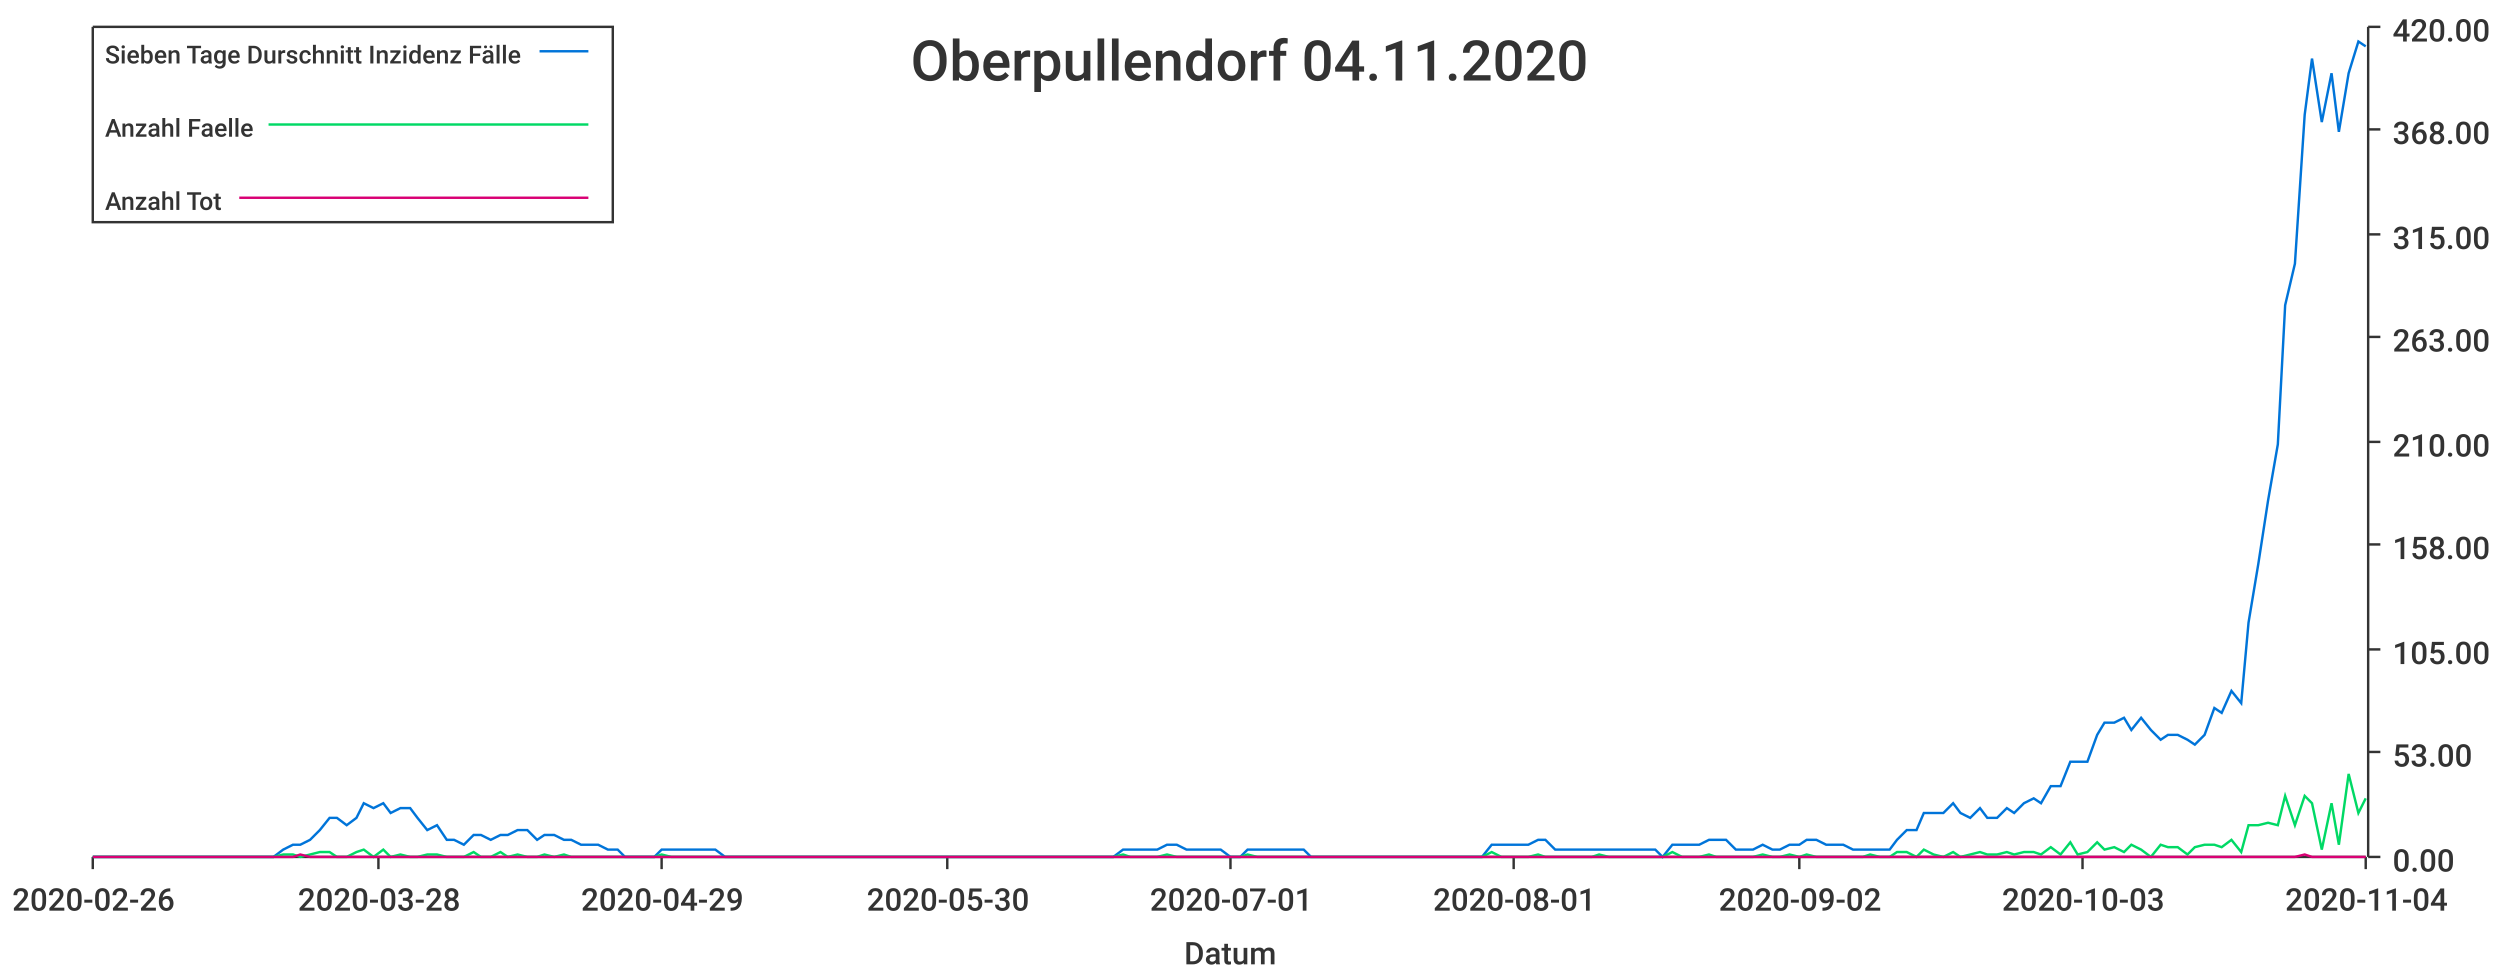
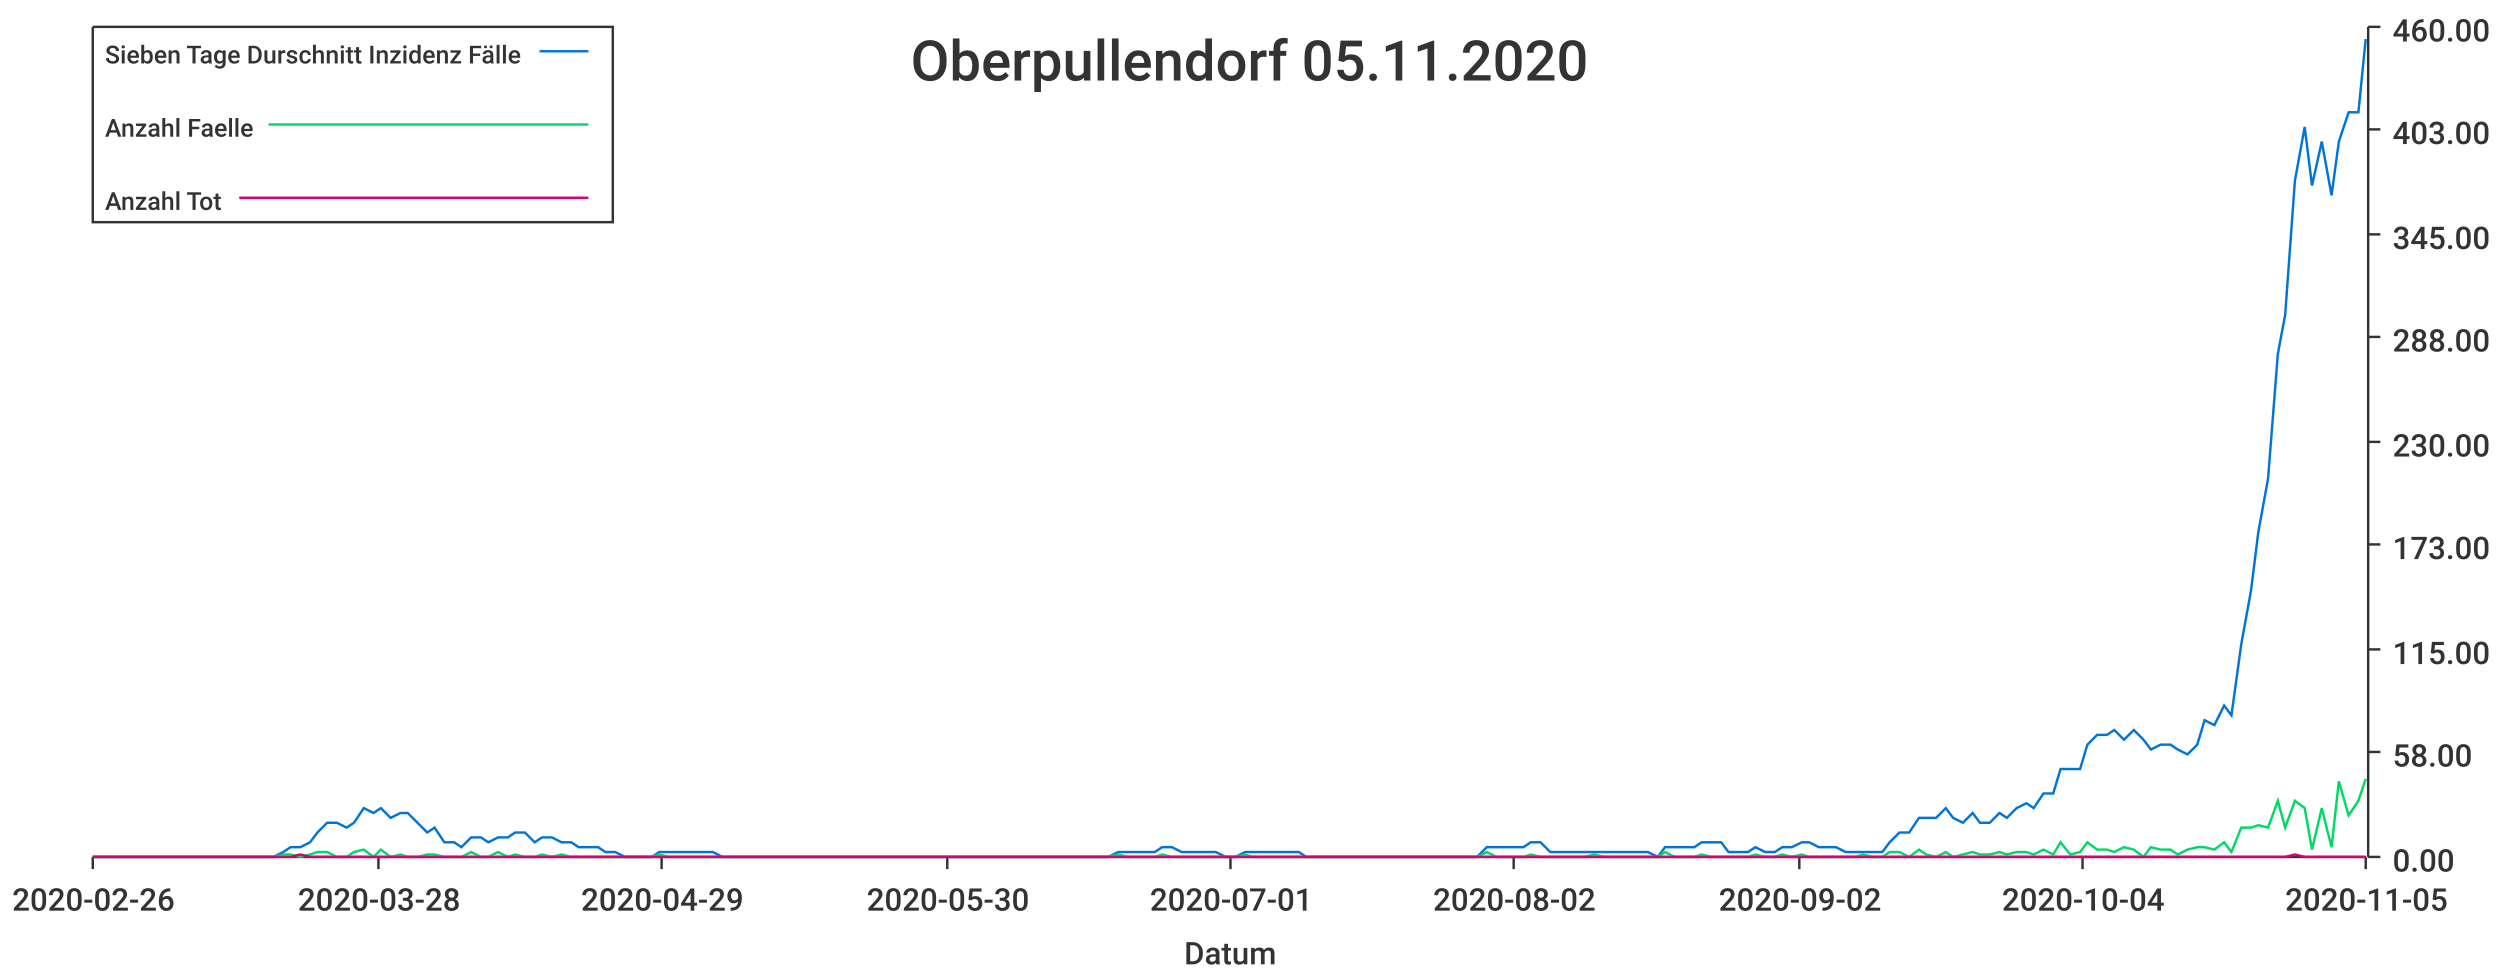
<svg xmlns="http://www.w3.org/2000/svg" width="1024" height="400">\n<path d="M 0 0 L 1024 0 L 1024 400 L 0 400 L 0 0" style="stroke-width:0;stroke:rgba(255,255,255,1.0);fill:rgba(255,255,255,1.0)" />
  <path d="M 38 11 L 969 11 L 969 351 L 38 351 L 38 11" style="stroke-width:0;stroke:rgba(255,255,255,1.0);fill:rgba(255,255,255,1.0)" />
  <path d="M 38 351 L 969 351" style="stroke-width:1;stroke:rgba(51,51,51,1.0);fill:none" />
  <path d="M 38 351 L 38 356" style="stroke-width:1;stroke:rgba(51,51,51,1.0);fill:none" />
  <text x="5" y="373" style="stroke-width:0;stroke:none;fill:rgba(51,51,51,1.0);font-size:12.8px;font-family:'Roboto Medium',sans-serif">2020-02-26</text>
  <path d="M 155 351 L 155 356" style="stroke-width:1;stroke:rgba(51,51,51,1.0);fill:none" />
  <text x="122" y="373" style="stroke-width:0;stroke:none;fill:rgba(51,51,51,1.0);font-size:12.8px;font-family:'Roboto Medium',sans-serif">2020-03-28</text>
  <path d="M 271 351 L 271 356" style="stroke-width:1;stroke:rgba(51,51,51,1.0);fill:none" />
  <text x="238" y="373" style="stroke-width:0;stroke:none;fill:rgba(51,51,51,1.0);font-size:12.8px;font-family:'Roboto Medium',sans-serif">2020-04-29</text>
  <path d="M 388 351 L 388 356" style="stroke-width:1;stroke:rgba(51,51,51,1.0);fill:none" />
  <text x="355" y="373" style="stroke-width:0;stroke:none;fill:rgba(51,51,51,1.0);font-size:12.8px;font-family:'Roboto Medium',sans-serif">2020-05-30</text>
  <path d="M 504 351 L 504 356" style="stroke-width:1;stroke:rgba(51,51,51,1.0);fill:none" />
  <text x="471" y="373" style="stroke-width:0;stroke:none;fill:rgba(51,51,51,1.0);font-size:12.8px;font-family:'Roboto Medium',sans-serif">2020-07-01</text>
  <path d="M 620 351 L 620 356" style="stroke-width:1;stroke:rgba(51,51,51,1.0);fill:none" />
-   <text x="587" y="373" style="stroke-width:0;stroke:none;fill:rgba(51,51,51,1.0);font-size:12.8px;font-family:'Roboto Medium',sans-serif">2020-08-01</text>
+   <text x="587" y="373" style="stroke-width:0;stroke:none;fill:rgba(51,51,51,1.0);font-size:12.8px;font-family:'Roboto Medium',sans-serif">2020-08-02</text>
  <path d="M 737 351 L 737 356" style="stroke-width:1;stroke:rgba(51,51,51,1.0);fill:none" />
  <text x="704" y="373" style="stroke-width:0;stroke:none;fill:rgba(51,51,51,1.0);font-size:12.8px;font-family:'Roboto Medium',sans-serif">2020-09-02</text>
  <path d="M 853 351 L 853 356" style="stroke-width:1;stroke:rgba(51,51,51,1.0);fill:none" />
-   <text x="820" y="373" style="stroke-width:0;stroke:none;fill:rgba(51,51,51,1.0);font-size:12.8px;font-family:'Roboto Medium',sans-serif">2020-10-03</text>
+   <text x="820" y="373" style="stroke-width:0;stroke:none;fill:rgba(51,51,51,1.0);font-size:12.8px;font-family:'Roboto Medium',sans-serif">2020-10-04</text>
  <path d="M 969 351 L 969 356" style="stroke-width:1;stroke:rgba(51,51,51,1.0);fill:none" />
-   <text x="936" y="373" style="stroke-width:0;stroke:none;fill:rgba(51,51,51,1.0);font-size:12.8px;font-family:'Roboto Medium',sans-serif">2020-11-04</text>
+   <text x="936" y="373" style="stroke-width:0;stroke:none;fill:rgba(51,51,51,1.0);font-size:12.8px;font-family:'Roboto Medium',sans-serif">2020-11-05</text>
  <text x="485" y="395" style="stroke-width:0;stroke:none;fill:rgba(51,51,51,1.0);font-size:12.8px;font-family:'Roboto Medium',sans-serif">Datum</text>
  <path d="M 970 351 L 970 11" style="stroke-width:1;stroke:rgba(51,51,51,1.0);fill:none" />
  <path d="M 970 351 L 975 351" style="stroke-width:1;stroke:rgba(51,51,51,1.0);fill:none" />
  <text x="980" y="357" style="stroke-width:0;stroke:none;fill:rgba(51,51,51,1.0);font-size:12.8px;font-family:'Roboto Medium',sans-serif">0.00</text>
  <path d="M 970 308 L 975 308" style="stroke-width:1;stroke:rgba(51,51,51,1.0);fill:none" />
-   <text x="980" y="314" style="stroke-width:0;stroke:none;fill:rgba(51,51,51,1.0);font-size:12.8px;font-family:'Roboto Medium',sans-serif">53.00</text>
+   <text x="980" y="314" style="stroke-width:0;stroke:none;fill:rgba(51,51,51,1.0);font-size:12.8px;font-family:'Roboto Medium',sans-serif">58.00</text>
  <path d="M 970 266 L 975 266" style="stroke-width:1;stroke:rgba(51,51,51,1.0);fill:none" />
-   <text x="980" y="272" style="stroke-width:0;stroke:none;fill:rgba(51,51,51,1.0);font-size:12.8px;font-family:'Roboto Medium',sans-serif">105.00</text>
+   <text x="980" y="272" style="stroke-width:0;stroke:none;fill:rgba(51,51,51,1.0);font-size:12.8px;font-family:'Roboto Medium',sans-serif">115.00</text>
  <path d="M 970 223 L 975 223" style="stroke-width:1;stroke:rgba(51,51,51,1.0);fill:none" />
-   <text x="980" y="229" style="stroke-width:0;stroke:none;fill:rgba(51,51,51,1.0);font-size:12.8px;font-family:'Roboto Medium',sans-serif">158.00</text>
+   <text x="980" y="229" style="stroke-width:0;stroke:none;fill:rgba(51,51,51,1.0);font-size:12.8px;font-family:'Roboto Medium',sans-serif">173.00</text>
  <path d="M 970 181 L 975 181" style="stroke-width:1;stroke:rgba(51,51,51,1.0);fill:none" />
-   <text x="980" y="187" style="stroke-width:0;stroke:none;fill:rgba(51,51,51,1.0);font-size:12.8px;font-family:'Roboto Medium',sans-serif">210.00</text>
+   <text x="980" y="187" style="stroke-width:0;stroke:none;fill:rgba(51,51,51,1.0);font-size:12.8px;font-family:'Roboto Medium',sans-serif">230.00</text>
  <path d="M 970 138 L 975 138" style="stroke-width:1;stroke:rgba(51,51,51,1.0);fill:none" />
-   <text x="980" y="144" style="stroke-width:0;stroke:none;fill:rgba(51,51,51,1.0);font-size:12.8px;font-family:'Roboto Medium',sans-serif">263.00</text>
+   <text x="980" y="144" style="stroke-width:0;stroke:none;fill:rgba(51,51,51,1.0);font-size:12.8px;font-family:'Roboto Medium',sans-serif">288.00</text>
  <path d="M 970 96 L 975 96" style="stroke-width:1;stroke:rgba(51,51,51,1.0);fill:none" />
-   <text x="980" y="102" style="stroke-width:0;stroke:none;fill:rgba(51,51,51,1.0);font-size:12.8px;font-family:'Roboto Medium',sans-serif">315.00</text>
+   <text x="980" y="102" style="stroke-width:0;stroke:none;fill:rgba(51,51,51,1.0);font-size:12.8px;font-family:'Roboto Medium',sans-serif">345.00</text>
  <path d="M 970 53 L 975 53" style="stroke-width:1;stroke:rgba(51,51,51,1.0);fill:none" />
-   <text x="980" y="59" style="stroke-width:0;stroke:none;fill:rgba(51,51,51,1.0);font-size:12.8px;font-family:'Roboto Medium',sans-serif">368.00</text>
+   <text x="980" y="59" style="stroke-width:0;stroke:none;fill:rgba(51,51,51,1.0);font-size:12.8px;font-family:'Roboto Medium',sans-serif">403.00</text>
  <path d="M 970 11 L 975 11" style="stroke-width:1;stroke:rgba(51,51,51,1.0);fill:none" />
-   <text x="980" y="17" style="stroke-width:0;stroke:none;fill:rgba(51,51,51,1.0);font-size:12.8px;font-family:'Roboto Medium',sans-serif">420.00</text>
-   <path d="M 38 351 L 42 351 L 46 351 L 50 351 L 53 351 L 57 351 L 61 351 L 64 351 L 68 351 L 72 351 L 75 351 L 79 351 L 83 351 L 87 351 L 90 351 L 94 351 L 98 351 L 101 351 L 105 351 L 109 351 L 112 351 L 116 348 L 120 346 L 123 346 L 127 344 L 131 340 L 135 335 L 138 335 L 142 338 L 146 335 L 149 329 L 153 331 L 157 329 L 160 333 L 164 331 L 168 331 L 171 335 L 175 340 L 179 338 L 183 344 L 186 344 L 190 346 L 194 342 L 197 342 L 201 344 L 205 342 L 208 342 L 212 340 L 216 340 L 220 344 L 223 342 L 227 342 L 231 344 L 234 344 L 238 346 L 242 346 L 245 346 L 249 348 L 253 348 L 256 351 L 260 351 L 264 351 L 268 351 L 271 348 L 275 348 L 279 348 L 282 348 L 286 348 L 290 348 L 293 348 L 297 351 L 301 351 L 304 351 L 308 351 L 312 351 L 316 351 L 319 351 L 323 351 L 327 351 L 330 351 L 334 351 L 338 351 L 341 351 L 345 351 L 349 351 L 353 351 L 356 351 L 360 351 L 364 351 L 367 351 L 371 351 L 375 351 L 378 351 L 382 351 L 386 351 L 389 351 L 393 351 L 397 351 L 401 351 L 404 351 L 408 351 L 412 351 L 415 351 L 419 351 L 423 351 L 426 351 L 430 351 L 434 351 L 437 351 L 441 351 L 445 351 L 449 351 L 452 351 L 456 351 L 460 348 L 463 348 L 467 348 L 471 348 L 474 348 L 478 346 L 482 346 L 486 348 L 489 348 L 493 348 L 497 348 L 500 348 L 504 351 L 508 351 L 511 348 L 515 348 L 519 348 L 522 348 L 526 348 L 530 348 L 534 348 L 537 351 L 541 351 L 545 351 L 548 351 L 552 351 L 556 351 L 559 351 L 563 351 L 567 351 L 570 351 L 574 351 L 578 351 L 582 351 L 585 351 L 589 351 L 593 351 L 596 351 L 600 351 L 604 351 L 607 351 L 611 346 L 615 346 L 619 346 L 622 346 L 626 346 L 630 344 L 633 344 L 637 348 L 641 348 L 644 348 L 648 348 L 652 348 L 655 348 L 659 348 L 663 348 L 667 348 L 670 348 L 674 348 L 678 348 L 681 351 L 685 346 L 689 346 L 692 346 L 696 346 L 700 344 L 703 344 L 707 344 L 711 348 L 715 348 L 718 348 L 722 346 L 726 348 L 729 348 L 733 346 L 737 346 L 740 344 L 744 344 L 748 346 L 752 346 L 755 346 L 759 348 L 763 348 L 766 348 L 770 348 L 774 348 L 777 344 L 781 340 L 785 340 L 788 333 L 792 333 L 796 333 L 800 329 L 803 333 L 807 335 L 811 331 L 814 335 L 818 335 L 822 331 L 825 333 L 829 329 L 833 327 L 836 329 L 840 322 L 844 322 L 848 312 L 851 312 L 855 312 L 859 301 L 862 296 L 866 296 L 870 294 L 873 299 L 877 294 L 881 299 L 885 303 L 888 301 L 892 301 L 896 303 L 899 305 L 903 301 L 907 290 L 910 292 L 914 283 L 918 288 L 921 255 L 925 231 L 929 205 L 933 182 L 936 125 L 940 108 L 944 47 L 947 24 L 951 50 L 955 30 L 958 54 L 962 30 L 966 17 L 969 19" style="stroke-width:1;stroke:rgba(0,116,217,1.0);fill:none" />
-   <path d="M 38 351 L 42 351 L 46 351 L 50 351 L 53 351 L 57 351 L 61 351 L 64 351 L 68 351 L 72 351 L 75 351 L 79 351 L 83 351 L 87 351 L 90 351 L 94 351 L 98 351 L 101 351 L 105 351 L 109 351 L 112 351 L 116 350 L 120 350 L 123 351 L 127 350 L 131 349 L 135 349 L 138 351 L 142 351 L 146 349 L 149 348 L 153 351 L 157 348 L 160 351 L 164 350 L 168 351 L 171 351 L 175 350 L 179 350 L 183 351 L 186 351 L 190 351 L 194 349 L 197 351 L 201 351 L 205 349 L 208 351 L 212 350 L 216 351 L 220 351 L 223 350 L 227 351 L 231 350 L 234 351 L 238 351 L 242 351 L 245 351 L 249 351 L 253 351 L 256 351 L 260 351 L 264 351 L 268 351 L 271 350 L 275 351 L 279 351 L 282 351 L 286 351 L 290 351 L 293 351 L 297 351 L 301 351 L 304 351 L 308 351 L 312 351 L 316 351 L 319 351 L 323 351 L 327 351 L 330 351 L 334 351 L 338 351 L 341 351 L 345 351 L 349 351 L 353 351 L 356 351 L 360 351 L 364 351 L 367 351 L 371 351 L 375 351 L 378 351 L 382 351 L 386 351 L 389 351 L 393 351 L 397 351 L 401 351 L 404 351 L 408 351 L 412 351 L 415 351 L 419 351 L 423 351 L 426 351 L 430 351 L 434 351 L 437 351 L 441 351 L 445 351 L 449 351 L 452 351 L 456 351 L 460 350 L 463 351 L 467 351 L 471 351 L 474 351 L 478 350 L 482 351 L 486 351 L 489 351 L 493 351 L 497 351 L 500 351 L 504 351 L 508 351 L 511 350 L 515 351 L 519 351 L 522 351 L 526 351 L 530 351 L 534 351 L 537 351 L 541 351 L 545 351 L 548 351 L 552 351 L 556 351 L 559 351 L 563 351 L 567 351 L 570 351 L 574 351 L 578 351 L 582 351 L 585 351 L 589 351 L 593 351 L 596 351 L 600 351 L 604 351 L 607 351 L 611 349 L 615 351 L 619 351 L 622 351 L 626 351 L 630 350 L 633 351 L 637 351 L 641 351 L 644 351 L 648 351 L 652 351 L 655 350 L 659 351 L 663 351 L 667 351 L 670 351 L 674 351 L 678 351 L 681 351 L 685 349 L 689 351 L 692 351 L 696 351 L 700 350 L 703 351 L 707 351 L 711 351 L 715 351 L 718 351 L 722 350 L 726 351 L 729 351 L 733 350 L 737 351 L 740 350 L 744 351 L 748 351 L 752 351 L 755 351 L 759 351 L 763 351 L 766 350 L 770 351 L 774 351 L 777 349 L 781 349 L 785 351 L 788 348 L 792 350 L 796 351 L 800 349 L 803 351 L 807 350 L 811 349 L 814 350 L 818 350 L 822 349 L 825 350 L 829 349 L 833 349 L 836 350 L 840 347 L 844 350 L 848 345 L 851 350 L 855 349 L 859 345 L 862 348 L 866 347 L 870 349 L 873 346 L 877 348 L 881 351 L 885 346 L 888 347 L 892 347 L 896 350 L 899 347 L 903 346 L 907 346 L 910 347 L 914 344 L 918 349 L 921 338 L 925 338 L 929 337 L 933 338 L 936 326 L 940 338 L 944 326 L 947 329 L 951 348 L 955 329 L 958 346 L 962 317 L 966 333 L 969 327" style="stroke-width:1;stroke:rgba(0,217,101,1.0);fill:none" />
-   <path d="M 38 351 L 42 351 L 46 351 L 50 351 L 53 351 L 57 351 L 61 351 L 64 351 L 68 351 L 72 351 L 75 351 L 79 351 L 83 351 L 87 351 L 90 351 L 94 351 L 98 351 L 101 351 L 105 351 L 109 351 L 112 351 L 116 351 L 120 351 L 123 350 L 127 351 L 131 351 L 135 351 L 138 351 L 142 351 L 146 351 L 149 351 L 153 351 L 157 351 L 160 351 L 164 351 L 168 351 L 171 351 L 175 351 L 179 351 L 183 351 L 186 351 L 190 351 L 194 351 L 197 351 L 201 351 L 205 351 L 208 351 L 212 351 L 216 351 L 220 351 L 223 351 L 227 351 L 231 351 L 234 351 L 238 351 L 242 351 L 245 351 L 249 351 L 253 351 L 256 351 L 260 351 L 264 351 L 268 351 L 271 351 L 275 351 L 279 351 L 282 351 L 286 351 L 290 351 L 293 351 L 297 351 L 301 351 L 304 351 L 308 351 L 312 351 L 316 351 L 319 351 L 323 351 L 327 351 L 330 351 L 334 351 L 338 351 L 341 351 L 345 351 L 349 351 L 353 351 L 356 351 L 360 351 L 364 351 L 367 351 L 371 351 L 375 351 L 378 351 L 382 351 L 386 351 L 389 351 L 393 351 L 397 351 L 401 351 L 404 351 L 408 351 L 412 351 L 415 351 L 419 351 L 423 351 L 426 351 L 430 351 L 434 351 L 437 351 L 441 351 L 445 351 L 449 351 L 452 351 L 456 351 L 460 351 L 463 351 L 467 351 L 471 351 L 474 351 L 478 351 L 482 351 L 486 351 L 489 351 L 493 351 L 497 351 L 500 351 L 504 351 L 508 351 L 511 351 L 515 351 L 519 351 L 522 351 L 526 351 L 530 351 L 534 351 L 537 351 L 541 351 L 545 351 L 548 351 L 552 351 L 556 351 L 559 351 L 563 351 L 567 351 L 570 351 L 574 351 L 578 351 L 582 351 L 585 351 L 589 351 L 593 351 L 596 351 L 600 351 L 604 351 L 607 351 L 611 351 L 615 351 L 619 351 L 622 351 L 626 351 L 630 351 L 633 351 L 637 351 L 641 351 L 644 351 L 648 351 L 652 351 L 655 351 L 659 351 L 663 351 L 667 351 L 670 351 L 674 351 L 678 351 L 681 351 L 685 351 L 689 351 L 692 351 L 696 351 L 700 351 L 703 351 L 707 351 L 711 351 L 715 351 L 718 351 L 722 351 L 726 351 L 729 351 L 733 351 L 737 351 L 740 351 L 744 351 L 748 351 L 752 351 L 755 351 L 759 351 L 763 351 L 766 351 L 770 351 L 774 351 L 777 351 L 781 351 L 785 351 L 788 351 L 792 351 L 796 351 L 800 351 L 803 351 L 807 351 L 811 351 L 814 351 L 818 351 L 822 351 L 825 351 L 829 351 L 833 351 L 836 351 L 840 351 L 844 351 L 848 351 L 851 351 L 855 351 L 859 351 L 862 351 L 866 351 L 870 351 L 873 351 L 877 351 L 881 351 L 885 351 L 888 351 L 892 351 L 896 351 L 899 351 L 903 351 L 907 351 L 910 351 L 914 351 L 918 351 L 921 351 L 925 351 L 929 351 L 933 351 L 936 351 L 940 351 L 944 350 L 947 351 L 951 351 L 955 351 L 958 351 L 962 351 L 966 351 L 969 351" style="stroke-width:1;stroke:rgba(217,0,116,1.0);fill:none" />
-   <text x="373" y="33" style="stroke-width:0;stroke:none;fill:rgba(51,51,51,1.0);font-size:23.0px;font-family:'Roboto Medium',sans-serif">Oberpullendorf 04.11.2020</text>
+   <text x="980" y="17" style="stroke-width:0;stroke:none;fill:rgba(51,51,51,1.0);font-size:12.8px;font-family:'Roboto Medium',sans-serif">460.00</text>
+   <path d="M 38 351 L 42 351 L 46 351 L 50 351 L 53 351 L 57 351 L 61 351 L 64 351 L 68 351 L 72 351 L 75 351 L 79 351 L 83 351 L 86 351 L 90 351 L 94 351 L 97 351 L 101 351 L 105 351 L 108 351 L 112 351 L 116 349 L 119 347 L 123 347 L 127 345 L 130 341 L 134 337 L 138 337 L 142 339 L 145 337 L 149 331 L 153 333 L 156 331 L 160 335 L 164 333 L 167 333 L 171 337 L 175 341 L 178 339 L 182 345 L 186 345 L 189 347 L 193 343 L 197 343 L 200 345 L 204 343 L 208 343 L 211 341 L 215 341 L 219 345 L 222 343 L 226 343 L 230 345 L 234 345 L 237 347 L 241 347 L 245 347 L 248 349 L 252 349 L 256 351 L 259 351 L 263 351 L 267 351 L 270 349 L 274 349 L 278 349 L 281 349 L 285 349 L 289 349 L 292 349 L 296 351 L 300 351 L 303 351 L 307 351 L 311 351 L 314 351 L 318 351 L 322 351 L 326 351 L 329 351 L 333 351 L 337 351 L 340 351 L 344 351 L 348 351 L 351 351 L 355 351 L 359 351 L 362 351 L 366 351 L 370 351 L 373 351 L 377 351 L 381 351 L 384 351 L 388 351 L 392 351 L 395 351 L 399 351 L 403 351 L 406 351 L 410 351 L 414 351 L 418 351 L 421 351 L 425 351 L 429 351 L 432 351 L 436 351 L 440 351 L 443 351 L 447 351 L 451 351 L 454 351 L 458 349 L 462 349 L 465 349 L 469 349 L 473 349 L 476 347 L 480 347 L 484 349 L 487 349 L 491 349 L 495 349 L 498 349 L 502 351 L 506 351 L 510 349 L 513 349 L 517 349 L 521 349 L 524 349 L 528 349 L 532 349 L 535 351 L 539 351 L 543 351 L 546 351 L 550 351 L 554 351 L 557 351 L 561 351 L 565 351 L 568 351 L 572 351 L 576 351 L 579 351 L 583 351 L 587 351 L 590 351 L 594 351 L 598 351 L 602 351 L 605 351 L 609 347 L 613 347 L 616 347 L 620 347 L 624 347 L 627 345 L 631 345 L 635 349 L 638 349 L 642 349 L 646 349 L 649 349 L 653 349 L 657 349 L 660 349 L 664 349 L 668 349 L 671 349 L 675 349 L 679 351 L 682 347 L 686 347 L 690 347 L 694 347 L 697 345 L 701 345 L 705 345 L 708 349 L 712 349 L 716 349 L 719 347 L 723 349 L 727 349 L 730 347 L 734 347 L 738 345 L 741 345 L 745 347 L 749 347 L 752 347 L 756 349 L 760 349 L 763 349 L 767 349 L 771 349 L 774 345 L 778 341 L 782 341 L 786 335 L 789 335 L 793 335 L 797 331 L 800 335 L 804 337 L 808 333 L 811 337 L 815 337 L 819 333 L 822 335 L 826 331 L 830 329 L 833 331 L 837 325 L 841 325 L 844 315 L 848 315 L 852 315 L 855 305 L 859 301 L 863 301 L 866 299 L 870 303 L 874 299 L 878 303 L 881 307 L 885 305 L 889 305 L 892 307 L 896 309 L 900 305 L 903 295 L 907 297 L 911 289 L 914 293 L 918 264 L 922 242 L 925 218 L 929 196 L 933 145 L 936 129 L 940 74 L 944 52 L 947 76 L 951 58 L 955 80 L 958 58 L 962 46 L 966 46 L 969 16" style="stroke-width:1;stroke:rgba(0,116,217,1.0);fill:none" />
+   <path d="M 38 351 L 42 351 L 46 351 L 50 351 L 53 351 L 57 351 L 61 351 L 64 351 L 68 351 L 72 351 L 75 351 L 79 351 L 83 351 L 86 351 L 90 351 L 94 351 L 97 351 L 101 351 L 105 351 L 108 351 L 112 351 L 116 350 L 119 350 L 123 351 L 127 350 L 130 349 L 134 349 L 138 351 L 142 351 L 145 349 L 149 348 L 153 351 L 156 348 L 160 351 L 164 350 L 167 351 L 171 351 L 175 350 L 178 350 L 182 351 L 186 351 L 189 351 L 193 349 L 197 351 L 200 351 L 204 349 L 208 351 L 211 350 L 215 351 L 219 351 L 222 350 L 226 351 L 230 350 L 234 351 L 237 351 L 241 351 L 245 351 L 248 351 L 252 351 L 256 351 L 259 351 L 263 351 L 267 351 L 270 350 L 274 351 L 278 351 L 281 351 L 285 351 L 289 351 L 292 351 L 296 351 L 300 351 L 303 351 L 307 351 L 311 351 L 314 351 L 318 351 L 322 351 L 326 351 L 329 351 L 333 351 L 337 351 L 340 351 L 344 351 L 348 351 L 351 351 L 355 351 L 359 351 L 362 351 L 366 351 L 370 351 L 373 351 L 377 351 L 381 351 L 384 351 L 388 351 L 392 351 L 395 351 L 399 351 L 403 351 L 406 351 L 410 351 L 414 351 L 418 351 L 421 351 L 425 351 L 429 351 L 432 351 L 436 351 L 440 351 L 443 351 L 447 351 L 451 351 L 454 351 L 458 350 L 462 351 L 465 351 L 469 351 L 473 351 L 476 350 L 480 351 L 484 351 L 487 351 L 491 351 L 495 351 L 498 351 L 502 351 L 506 351 L 510 350 L 513 351 L 517 351 L 521 351 L 524 351 L 528 351 L 532 351 L 535 351 L 539 351 L 543 351 L 546 351 L 550 351 L 554 351 L 557 351 L 561 351 L 565 351 L 568 351 L 572 351 L 576 351 L 579 351 L 583 351 L 587 351 L 590 351 L 594 351 L 598 351 L 602 351 L 605 351 L 609 349 L 613 351 L 616 351 L 620 351 L 624 351 L 627 350 L 631 351 L 635 351 L 638 351 L 642 351 L 646 351 L 649 351 L 653 350 L 657 351 L 660 351 L 664 351 L 668 351 L 671 351 L 675 351 L 679 351 L 682 349 L 686 351 L 690 351 L 694 351 L 697 350 L 701 351 L 705 351 L 708 351 L 712 351 L 716 351 L 719 350 L 723 351 L 727 351 L 730 350 L 734 351 L 738 350 L 741 351 L 745 351 L 749 351 L 752 351 L 756 351 L 760 351 L 763 350 L 767 351 L 771 351 L 774 349 L 778 349 L 782 351 L 786 348 L 789 350 L 793 351 L 797 349 L 800 351 L 804 350 L 808 349 L 811 350 L 815 350 L 819 349 L 822 350 L 826 349 L 830 349 L 833 350 L 837 348 L 841 350 L 844 345 L 848 350 L 852 349 L 855 345 L 859 348 L 863 348 L 866 349 L 870 347 L 874 348 L 878 351 L 881 347 L 885 348 L 889 348 L 892 350 L 896 348 L 900 347 L 903 347 L 907 348 L 911 345 L 914 349 L 918 339 L 922 339 L 925 338 L 929 339 L 933 328 L 936 339 L 940 328 L 944 331 L 947 348 L 951 331 L 955 347 L 958 320 L 962 334 L 966 328 L 969 319" style="stroke-width:1;stroke:rgba(0,217,101,1.0);fill:none" />
+   <path d="M 38 351 L 42 351 L 46 351 L 50 351 L 53 351 L 57 351 L 61 351 L 64 351 L 68 351 L 72 351 L 75 351 L 79 351 L 83 351 L 86 351 L 90 351 L 94 351 L 97 351 L 101 351 L 105 351 L 108 351 L 112 351 L 116 351 L 119 351 L 123 350 L 127 351 L 130 351 L 134 351 L 138 351 L 142 351 L 145 351 L 149 351 L 153 351 L 156 351 L 160 351 L 164 351 L 167 351 L 171 351 L 175 351 L 178 351 L 182 351 L 186 351 L 189 351 L 193 351 L 197 351 L 200 351 L 204 351 L 208 351 L 211 351 L 215 351 L 219 351 L 222 351 L 226 351 L 230 351 L 234 351 L 237 351 L 241 351 L 245 351 L 248 351 L 252 351 L 256 351 L 259 351 L 263 351 L 267 351 L 270 351 L 274 351 L 278 351 L 281 351 L 285 351 L 289 351 L 292 351 L 296 351 L 300 351 L 303 351 L 307 351 L 311 351 L 314 351 L 318 351 L 322 351 L 326 351 L 329 351 L 333 351 L 337 351 L 340 351 L 344 351 L 348 351 L 351 351 L 355 351 L 359 351 L 362 351 L 366 351 L 370 351 L 373 351 L 377 351 L 381 351 L 384 351 L 388 351 L 392 351 L 395 351 L 399 351 L 403 351 L 406 351 L 410 351 L 414 351 L 418 351 L 421 351 L 425 351 L 429 351 L 432 351 L 436 351 L 440 351 L 443 351 L 447 351 L 451 351 L 454 351 L 458 351 L 462 351 L 465 351 L 469 351 L 473 351 L 476 351 L 480 351 L 484 351 L 487 351 L 491 351 L 495 351 L 498 351 L 502 351 L 506 351 L 510 351 L 513 351 L 517 351 L 521 351 L 524 351 L 528 351 L 532 351 L 535 351 L 539 351 L 543 351 L 546 351 L 550 351 L 554 351 L 557 351 L 561 351 L 565 351 L 568 351 L 572 351 L 576 351 L 579 351 L 583 351 L 587 351 L 590 351 L 594 351 L 598 351 L 602 351 L 605 351 L 609 351 L 613 351 L 616 351 L 620 351 L 624 351 L 627 351 L 631 351 L 635 351 L 638 351 L 642 351 L 646 351 L 649 351 L 653 351 L 657 351 L 660 351 L 664 351 L 668 351 L 671 351 L 675 351 L 679 351 L 682 351 L 686 351 L 690 351 L 694 351 L 697 351 L 701 351 L 705 351 L 708 351 L 712 351 L 716 351 L 719 351 L 723 351 L 727 351 L 730 351 L 734 351 L 738 351 L 741 351 L 745 351 L 749 351 L 752 351 L 756 351 L 760 351 L 763 351 L 767 351 L 771 351 L 774 351 L 778 351 L 782 351 L 786 351 L 789 351 L 793 351 L 797 351 L 800 351 L 804 351 L 808 351 L 811 351 L 815 351 L 819 351 L 822 351 L 826 351 L 830 351 L 833 351 L 837 351 L 841 351 L 844 351 L 848 351 L 852 351 L 855 351 L 859 351 L 863 351 L 866 351 L 870 351 L 874 351 L 878 351 L 881 351 L 885 351 L 889 351 L 892 351 L 896 351 L 900 351 L 903 351 L 907 351 L 911 351 L 914 351 L 918 351 L 922 351 L 925 351 L 929 351 L 933 351 L 936 351 L 940 350 L 944 351 L 947 351 L 951 351 L 955 351 L 958 351 L 962 351 L 966 351 L 969 351" style="stroke-width:1;stroke:rgba(217,0,116,1.0);fill:none" />
+   <text x="373" y="33" style="stroke-width:0;stroke:none;fill:rgba(51,51,51,1.0);font-size:23.0px;font-family:'Roboto Medium',sans-serif">Oberpullendorf 05.11.2020</text>
  <path d="M 38 11 L 251 11 L 251 91 L 38 91 L 38 11" style="stroke-width:1;stroke:rgba(51,51,51,1.0);fill:rgba(255,255,255,1.0)" />
  <text x="43" y="26" style="stroke-width:0;stroke:none;fill:rgba(51,51,51,1.0);font-size:10.2px;font-family:'Roboto Medium',sans-serif">Sieben Tage Durschnitt Inzidenz Fälle</text>
  <path d="M 221 21 L 241 21" style="stroke-width:1;stroke:rgba(0,116,217,1.0);fill:none" />
  <text x="43" y="56" style="stroke-width:0;stroke:none;fill:rgba(51,51,51,1.0);font-size:10.2px;font-family:'Roboto Medium',sans-serif">Anzahl Faelle</text>
  <path d="M 110 51 L 241 51" style="stroke-width:1;stroke:rgba(0,217,101,1.0);fill:none" />
  <text x="43" y="86" style="stroke-width:0;stroke:none;fill:rgba(51,51,51,1.0);font-size:10.2px;font-family:'Roboto Medium',sans-serif">Anzahl Tot</text>
  <path d="M 98 81 L 241 81" style="stroke-width:1;stroke:rgba(217,0,116,1.0);fill:none" />
</svg>
